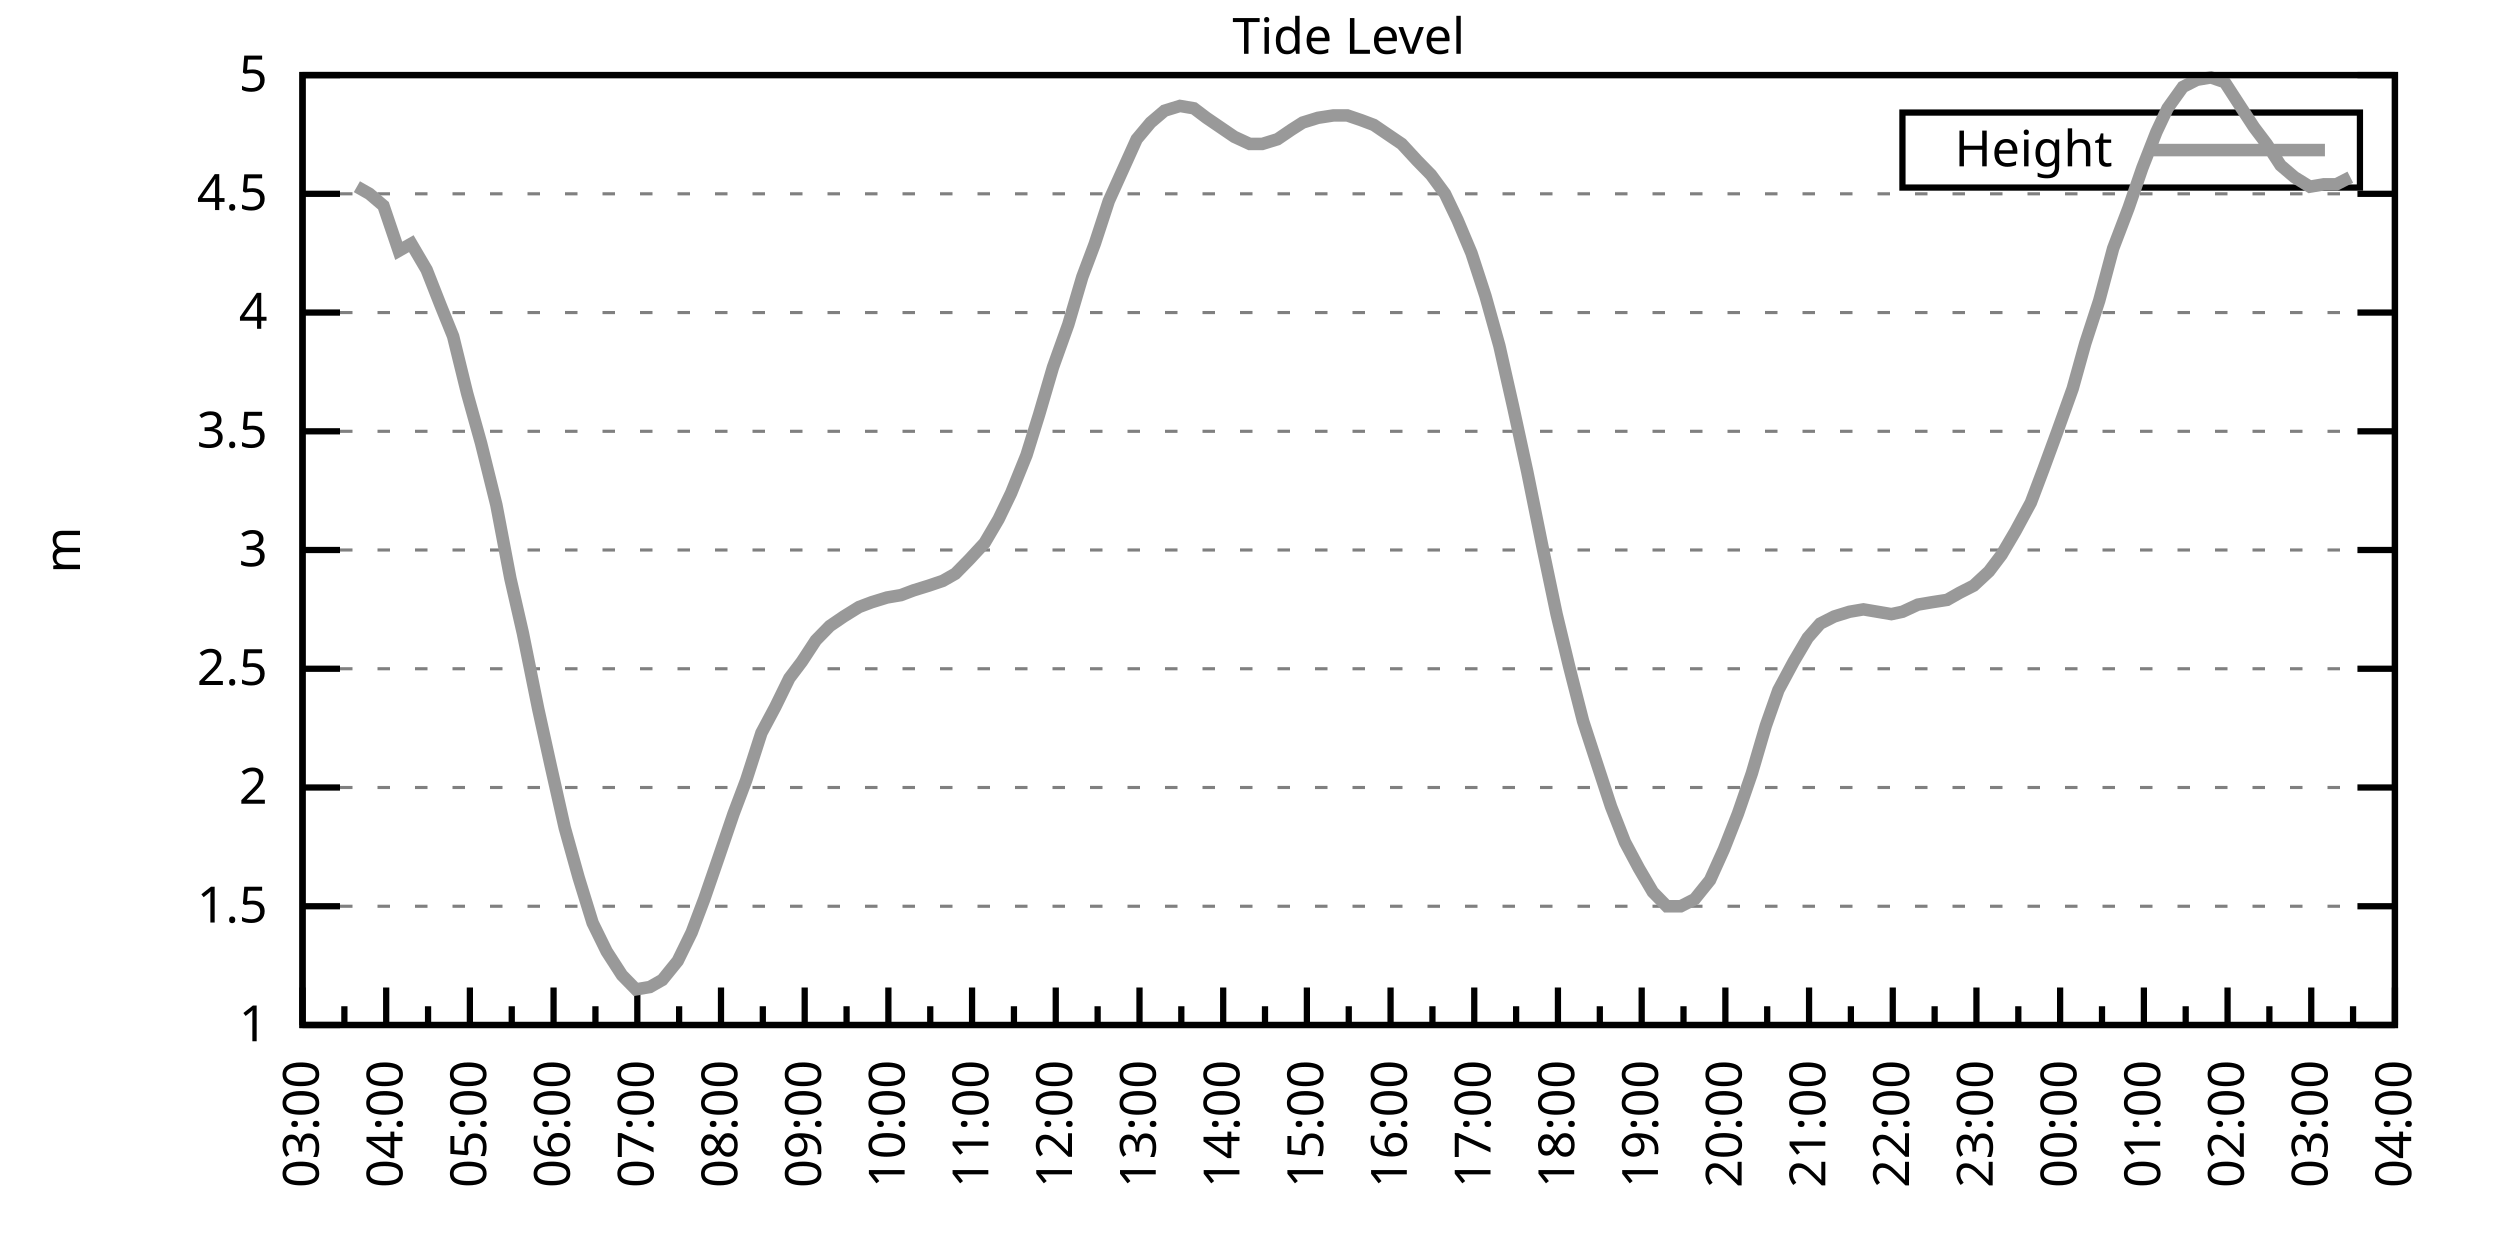
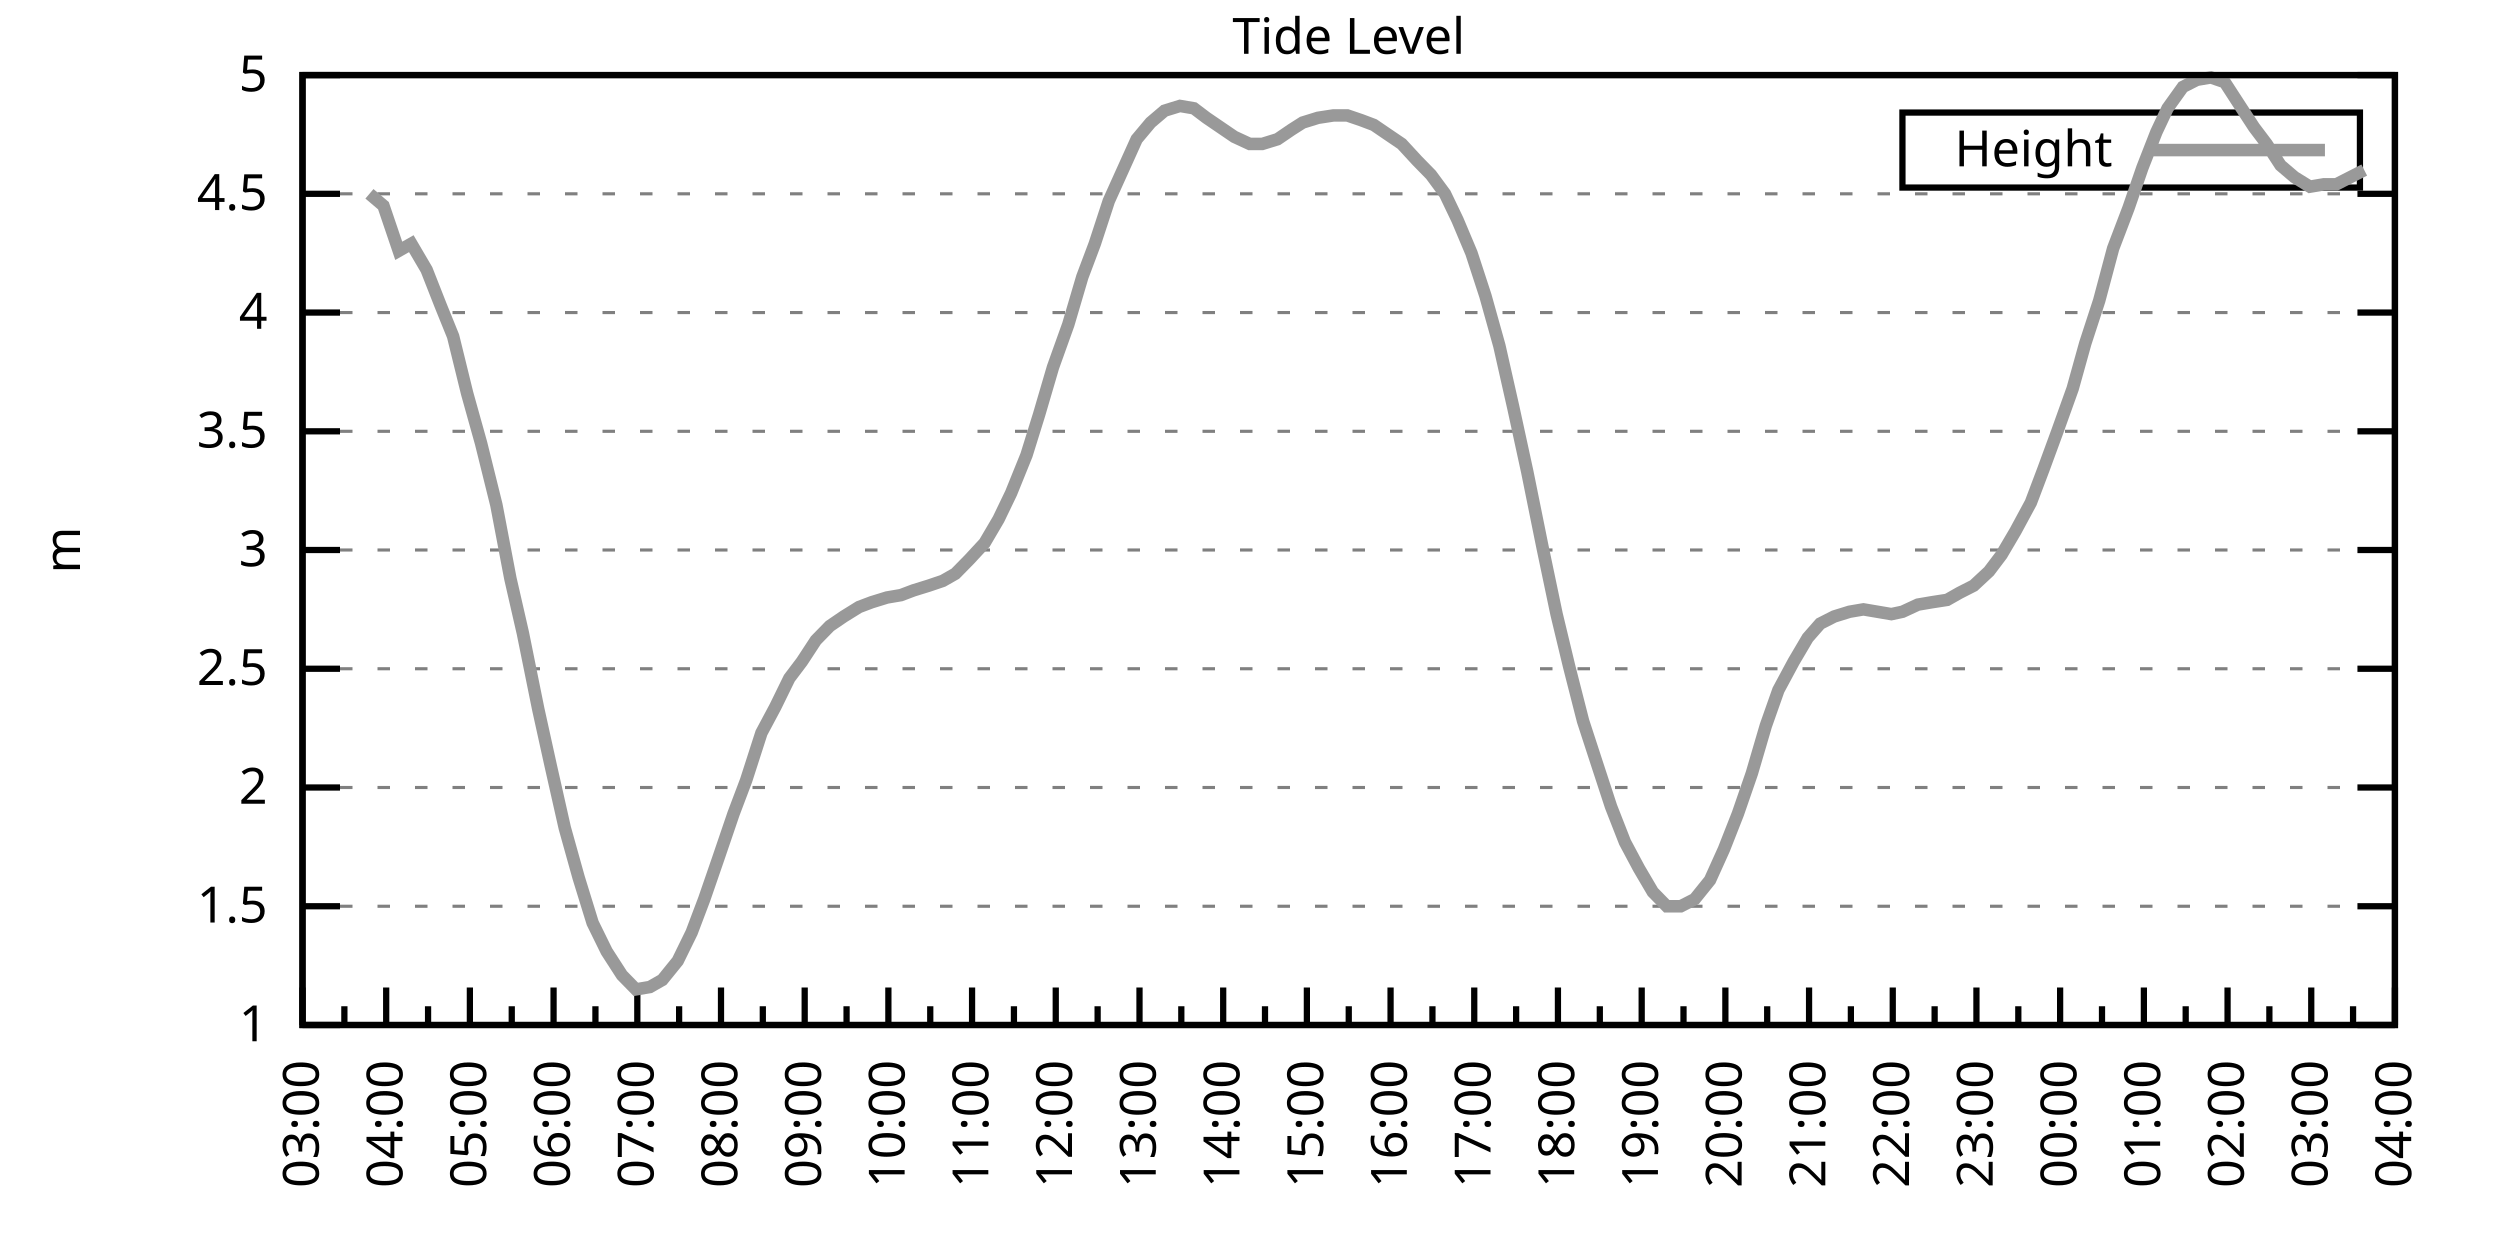
<svg xmlns="http://www.w3.org/2000/svg" xmlns:xlink="http://www.w3.org/1999/xlink" width="400" height="200" viewBox="0 0 400 200">
  <g id="gnuplot_canvas">
    <rect x="0" y="0" width="400" height="200" fill="none" />
    <defs>
      <circle id="gpDot" r="0.5" stroke-width="0.5" stroke="currentColor" />
      <path id="gpPt0" stroke-width="0.333" stroke="currentColor" d="M-1,0 h2 M0,-1 v2" />
      <path id="gpPt1" stroke-width="0.333" stroke="currentColor" d="M-1,-1 L1,1 M1,-1 L-1,1" />
      <path id="gpPt2" stroke-width="0.333" stroke="currentColor" d="M-1,0 L1,0 M0,-1 L0,1 M-1,-1 L1,1 M-1,1 L1,-1" />
      <rect id="gpPt3" stroke-width="0.333" stroke="currentColor" x="-1" y="-1" width="2" height="2" />
      <rect id="gpPt4" stroke-width="0.333" stroke="currentColor" fill="currentColor" x="-1" y="-1" width="2" height="2" />
      <circle id="gpPt5" stroke-width="0.333" stroke="currentColor" cx="0" cy="0" r="1" />
      <use xlink:href="#gpPt5" id="gpPt6" fill="currentColor" stroke="none" />
      <path id="gpPt7" stroke-width="0.333" stroke="currentColor" d="M0,-1.33 L-1.33,0.67 L1.33,0.67 z" />
      <use xlink:href="#gpPt7" id="gpPt8" fill="currentColor" stroke="none" />
      <use xlink:href="#gpPt7" id="gpPt9" stroke="currentColor" transform="rotate(180)" />
      <use xlink:href="#gpPt9" id="gpPt10" fill="currentColor" stroke="none" />
      <use xlink:href="#gpPt3" id="gpPt11" stroke="currentColor" transform="rotate(45)" />
      <use xlink:href="#gpPt11" id="gpPt12" fill="currentColor" stroke="none" />
      <path id="gpPt13" stroke-width="0.333" stroke="currentColor" d="M0,1.330 L1.265,0.411 L0.782,-1.067 L-0.782,-1.076 L-1.265,0.411 z" />
      <use xlink:href="#gpPt13" id="gpPt14" fill="currentColor" stroke="none" />
      <filter id="textbox" filterUnits="objectBoundingBox" x="0" y="0" height="1" width="1">
        <feFlood flood-color="white" flood-opacity="1" result="bgnd" />
        <feComposite in="SourceGraphic" in2="bgnd" operator="atop" />
      </filter>
      <filter id="greybox" filterUnits="objectBoundingBox" x="0" y="0" height="1" width="1">
        <feFlood flood-color="lightgrey" flood-opacity="1" result="grey" />
        <feComposite in="SourceGraphic" in2="grey" operator="atop" />
      </filter>
    </defs>
    <g fill="none" color="white" stroke="currentColor" stroke-width="1.00" stroke-linecap="butt" stroke-linejoin="miter">
</g>
    <g fill="none" color="black" stroke="currentColor" stroke-width="1.00" stroke-linecap="butt" stroke-linejoin="miter">
      <g stroke="none" shape-rendering="crispEdges">
        <polygon fill="rgb(255, 255, 255)" points="48.40,164.00 383.18,164.00 383.18,12.02 48.40,12.02 " />
      </g>
    </g>
    <g fill="none" color="black" stroke="currentColor" stroke-width="1.00" stroke-linecap="butt" stroke-linejoin="miter">
</g>
    <g fill="none" color="black" stroke="black" stroke-width="0.50" stroke-linecap="butt" stroke-linejoin="miter">
</g>
    <g fill="none" color="gray" stroke="currentColor" stroke-width="0.50" stroke-linecap="butt" stroke-linejoin="miter">
      <path stroke="gray" stroke-dasharray="2,4" class="gridline" d="M48.40,164.00 L383.19,164.00  " />
    </g>
    <g fill="none" color="gray" stroke="gray" stroke-width="1.00" stroke-linecap="butt" stroke-linejoin="miter">
</g>
    <g fill="none" color="black" stroke="currentColor" stroke-width="1.00" stroke-linecap="butt" stroke-linejoin="miter">
      <path stroke="black" d="M48.40,164.00 L54.40,164.00 M383.19,164.00 L377.19,164.00  " />
      <g transform="translate(42.80,166.60)" stroke="none" fill="black" font-family="Sans" font-size="8.00" text-anchor="end">
        <text>
          <tspan font-family="Sans"> 1</tspan>
        </text>
      </g>
    </g>
    <g fill="none" color="black" stroke="currentColor" stroke-width="1.00" stroke-linecap="butt" stroke-linejoin="miter">
</g>
    <g fill="none" color="black" stroke="black" stroke-width="0.50" stroke-linecap="butt" stroke-linejoin="miter">
</g>
    <g fill="none" color="gray" stroke="currentColor" stroke-width="0.50" stroke-linecap="butt" stroke-linejoin="miter">
      <path stroke="gray" stroke-dasharray="2,4" class="gridline" d="M48.40,145.00 L383.19,145.00  " />
    </g>
    <g fill="none" color="gray" stroke="gray" stroke-width="1.00" stroke-linecap="butt" stroke-linejoin="miter">
</g>
    <g fill="none" color="black" stroke="currentColor" stroke-width="1.00" stroke-linecap="butt" stroke-linejoin="miter">
      <path stroke="black" d="M48.40,145.00 L54.40,145.00 M383.19,145.00 L377.19,145.00  " />
      <g transform="translate(42.80,147.60)" stroke="none" fill="black" font-family="Sans" font-size="8.00" text-anchor="end">
        <text>
          <tspan font-family="Sans"> 1.5</tspan>
        </text>
      </g>
    </g>
    <g fill="none" color="black" stroke="currentColor" stroke-width="1.00" stroke-linecap="butt" stroke-linejoin="miter">
</g>
    <g fill="none" color="black" stroke="black" stroke-width="0.50" stroke-linecap="butt" stroke-linejoin="miter">
</g>
    <g fill="none" color="gray" stroke="currentColor" stroke-width="0.50" stroke-linecap="butt" stroke-linejoin="miter">
      <path stroke="gray" stroke-dasharray="2,4" class="gridline" d="M48.40,126.00 L383.19,126.00  " />
    </g>
    <g fill="none" color="gray" stroke="gray" stroke-width="1.00" stroke-linecap="butt" stroke-linejoin="miter">
</g>
    <g fill="none" color="black" stroke="currentColor" stroke-width="1.00" stroke-linecap="butt" stroke-linejoin="miter">
      <path stroke="black" d="M48.40,126.00 L54.40,126.00 M383.19,126.00 L377.19,126.00  " />
      <g transform="translate(42.80,128.60)" stroke="none" fill="black" font-family="Sans" font-size="8.00" text-anchor="end">
        <text>
          <tspan font-family="Sans"> 2</tspan>
        </text>
      </g>
    </g>
    <g fill="none" color="black" stroke="currentColor" stroke-width="1.00" stroke-linecap="butt" stroke-linejoin="miter">
</g>
    <g fill="none" color="black" stroke="black" stroke-width="0.50" stroke-linecap="butt" stroke-linejoin="miter">
</g>
    <g fill="none" color="gray" stroke="currentColor" stroke-width="0.50" stroke-linecap="butt" stroke-linejoin="miter">
      <path stroke="gray" stroke-dasharray="2,4" class="gridline" d="M48.40,107.00 L383.19,107.00  " />
    </g>
    <g fill="none" color="gray" stroke="gray" stroke-width="1.00" stroke-linecap="butt" stroke-linejoin="miter">
</g>
    <g fill="none" color="black" stroke="currentColor" stroke-width="1.00" stroke-linecap="butt" stroke-linejoin="miter">
      <path stroke="black" d="M48.40,107.00 L54.40,107.00 M383.19,107.00 L377.19,107.00  " />
      <g transform="translate(42.80,109.60)" stroke="none" fill="black" font-family="Sans" font-size="8.00" text-anchor="end">
        <text>
          <tspan font-family="Sans"> 2.5</tspan>
        </text>
      </g>
    </g>
    <g fill="none" color="black" stroke="currentColor" stroke-width="1.00" stroke-linecap="butt" stroke-linejoin="miter">
</g>
    <g fill="none" color="black" stroke="black" stroke-width="0.50" stroke-linecap="butt" stroke-linejoin="miter">
</g>
    <g fill="none" color="gray" stroke="currentColor" stroke-width="0.50" stroke-linecap="butt" stroke-linejoin="miter">
      <path stroke="gray" stroke-dasharray="2,4" class="gridline" d="M48.40,88.00 L383.19,88.00  " />
    </g>
    <g fill="none" color="gray" stroke="gray" stroke-width="1.00" stroke-linecap="butt" stroke-linejoin="miter">
</g>
    <g fill="none" color="black" stroke="currentColor" stroke-width="1.00" stroke-linecap="butt" stroke-linejoin="miter">
      <path stroke="black" d="M48.40,88.00 L54.40,88.00 M383.19,88.00 L377.19,88.00  " />
      <g transform="translate(42.80,90.60)" stroke="none" fill="black" font-family="Sans" font-size="8.00" text-anchor="end">
        <text>
          <tspan font-family="Sans"> 3</tspan>
        </text>
      </g>
    </g>
    <g fill="none" color="black" stroke="currentColor" stroke-width="1.00" stroke-linecap="butt" stroke-linejoin="miter">
</g>
    <g fill="none" color="black" stroke="black" stroke-width="0.50" stroke-linecap="butt" stroke-linejoin="miter">
</g>
    <g fill="none" color="gray" stroke="currentColor" stroke-width="0.50" stroke-linecap="butt" stroke-linejoin="miter">
      <path stroke="gray" stroke-dasharray="2,4" class="gridline" d="M48.40,69.01 L383.19,69.01  " />
    </g>
    <g fill="none" color="gray" stroke="gray" stroke-width="1.00" stroke-linecap="butt" stroke-linejoin="miter">
</g>
    <g fill="none" color="black" stroke="currentColor" stroke-width="1.00" stroke-linecap="butt" stroke-linejoin="miter">
      <path stroke="black" d="M48.40,69.01 L54.40,69.01 M383.19,69.01 L377.19,69.01  " />
      <g transform="translate(42.80,71.61)" stroke="none" fill="black" font-family="Sans" font-size="8.00" text-anchor="end">
        <text>
          <tspan font-family="Sans"> 3.5</tspan>
        </text>
      </g>
    </g>
    <g fill="none" color="black" stroke="currentColor" stroke-width="1.00" stroke-linecap="butt" stroke-linejoin="miter">
</g>
    <g fill="none" color="black" stroke="black" stroke-width="0.50" stroke-linecap="butt" stroke-linejoin="miter">
</g>
    <g fill="none" color="gray" stroke="currentColor" stroke-width="0.50" stroke-linecap="butt" stroke-linejoin="miter">
      <path stroke="gray" stroke-dasharray="2,4" class="gridline" d="M48.40,50.01 L383.19,50.01  " />
    </g>
    <g fill="none" color="gray" stroke="gray" stroke-width="1.00" stroke-linecap="butt" stroke-linejoin="miter">
</g>
    <g fill="none" color="black" stroke="currentColor" stroke-width="1.00" stroke-linecap="butt" stroke-linejoin="miter">
      <path stroke="black" d="M48.40,50.01 L54.40,50.01 M383.19,50.01 L377.19,50.01  " />
      <g transform="translate(42.80,52.61)" stroke="none" fill="black" font-family="Sans" font-size="8.00" text-anchor="end">
        <text>
          <tspan font-family="Sans"> 4</tspan>
        </text>
      </g>
    </g>
    <g fill="none" color="black" stroke="currentColor" stroke-width="1.00" stroke-linecap="butt" stroke-linejoin="miter">
</g>
    <g fill="none" color="black" stroke="black" stroke-width="0.50" stroke-linecap="butt" stroke-linejoin="miter">
</g>
    <g fill="none" color="gray" stroke="currentColor" stroke-width="0.50" stroke-linecap="butt" stroke-linejoin="miter">
      <path stroke="gray" stroke-dasharray="2,4" class="gridline" d="M48.40,31.01 L383.19,31.01  " />
    </g>
    <g fill="none" color="gray" stroke="gray" stroke-width="1.00" stroke-linecap="butt" stroke-linejoin="miter">
</g>
    <g fill="none" color="black" stroke="currentColor" stroke-width="1.00" stroke-linecap="butt" stroke-linejoin="miter">
      <path stroke="black" d="M48.40,31.01 L54.40,31.01 M383.19,31.01 L377.19,31.01  " />
      <g transform="translate(42.80,33.61)" stroke="none" fill="black" font-family="Sans" font-size="8.00" text-anchor="end">
        <text>
          <tspan font-family="Sans"> 4.5</tspan>
        </text>
      </g>
    </g>
    <g fill="none" color="black" stroke="currentColor" stroke-width="1.00" stroke-linecap="butt" stroke-linejoin="miter">
</g>
    <g fill="none" color="black" stroke="black" stroke-width="0.50" stroke-linecap="butt" stroke-linejoin="miter">
</g>
    <g fill="none" color="gray" stroke="currentColor" stroke-width="0.50" stroke-linecap="butt" stroke-linejoin="miter">
      <path stroke="gray" stroke-dasharray="2,4" class="gridline" d="M48.40,12.01 L383.19,12.01  " />
    </g>
    <g fill="none" color="gray" stroke="gray" stroke-width="1.00" stroke-linecap="butt" stroke-linejoin="miter">
</g>
    <g fill="none" color="black" stroke="currentColor" stroke-width="1.00" stroke-linecap="butt" stroke-linejoin="miter">
      <path stroke="black" d="M48.40,12.01 L54.40,12.01 M383.19,12.01 L377.19,12.01  " />
      <g transform="translate(42.80,14.61)" stroke="none" fill="black" font-family="Sans" font-size="8.00" text-anchor="end">
        <text>
          <tspan font-family="Sans"> 5</tspan>
        </text>
      </g>
    </g>
    <g fill="none" color="black" stroke="currentColor" stroke-width="1.00" stroke-linecap="butt" stroke-linejoin="miter">
      <path stroke="black" d="M48.40,164.00 L48.40,158.00  " />
      <g transform="translate(51.00,169.60) rotate(270)" stroke="none" fill="black" font-family="Sans" font-size="8.00" text-anchor="end">
        <text>
          <tspan font-family="Sans">03:00</tspan>
        </text>
      </g>
    </g>
    <g fill="none" color="black" stroke="currentColor" stroke-width="1.00" stroke-linecap="butt" stroke-linejoin="miter">
      <path stroke="black" d="M55.10,164.00 L55.10,161.00 M61.79,164.00 L61.79,158.00  " />
      <g transform="translate(64.39,169.60) rotate(270)" stroke="none" fill="black" font-family="Sans" font-size="8.00" text-anchor="end">
        <text>
          <tspan font-family="Sans">04:00</tspan>
        </text>
      </g>
    </g>
    <g fill="none" color="black" stroke="currentColor" stroke-width="1.00" stroke-linecap="butt" stroke-linejoin="miter">
      <path stroke="black" d="M68.49,164.00 L68.49,161.00 M75.18,164.00 L75.18,158.00  " />
      <g transform="translate(77.78,169.60) rotate(270)" stroke="none" fill="black" font-family="Sans" font-size="8.00" text-anchor="end">
        <text>
          <tspan font-family="Sans">05:00</tspan>
        </text>
      </g>
    </g>
    <g fill="none" color="black" stroke="currentColor" stroke-width="1.00" stroke-linecap="butt" stroke-linejoin="miter">
      <path stroke="black" d="M81.88,164.00 L81.88,161.00 M88.57,164.00 L88.57,158.00  " />
      <g transform="translate(91.17,169.60) rotate(270)" stroke="none" fill="black" font-family="Sans" font-size="8.00" text-anchor="end">
        <text>
          <tspan font-family="Sans">06:00</tspan>
        </text>
      </g>
    </g>
    <g fill="none" color="black" stroke="currentColor" stroke-width="1.00" stroke-linecap="butt" stroke-linejoin="miter">
      <path stroke="black" d="M95.27,164.00 L95.27,161.00 M101.97,164.00 L101.97,158.00  " />
      <g transform="translate(104.57,169.60) rotate(270)" stroke="none" fill="black" font-family="Sans" font-size="8.00" text-anchor="end">
        <text>
          <tspan font-family="Sans">07:00</tspan>
        </text>
      </g>
    </g>
    <g fill="none" color="black" stroke="currentColor" stroke-width="1.00" stroke-linecap="butt" stroke-linejoin="miter">
      <path stroke="black" d="M108.66,164.00 L108.66,161.00 M115.36,164.00 L115.36,158.00  " />
      <g transform="translate(117.96,169.60) rotate(270)" stroke="none" fill="black" font-family="Sans" font-size="8.00" text-anchor="end">
        <text>
          <tspan font-family="Sans">08:00</tspan>
        </text>
      </g>
    </g>
    <g fill="none" color="black" stroke="currentColor" stroke-width="1.00" stroke-linecap="butt" stroke-linejoin="miter">
      <path stroke="black" d="M122.05,164.00 L122.05,161.00 M128.75,164.00 L128.75,158.00  " />
      <g transform="translate(131.35,169.60) rotate(270)" stroke="none" fill="black" font-family="Sans" font-size="8.00" text-anchor="end">
        <text>
          <tspan font-family="Sans">09:00</tspan>
        </text>
      </g>
    </g>
    <g fill="none" color="black" stroke="currentColor" stroke-width="1.00" stroke-linecap="butt" stroke-linejoin="miter">
      <path stroke="black" d="M135.45,164.00 L135.45,161.00 M142.14,164.00 L142.14,158.00  " />
      <g transform="translate(144.74,169.60) rotate(270)" stroke="none" fill="black" font-family="Sans" font-size="8.00" text-anchor="end">
        <text>
          <tspan font-family="Sans">10:00</tspan>
        </text>
      </g>
    </g>
    <g fill="none" color="black" stroke="currentColor" stroke-width="1.00" stroke-linecap="butt" stroke-linejoin="miter">
      <path stroke="black" d="M148.84,164.00 L148.84,161.00 M155.53,164.00 L155.53,158.00  " />
      <g transform="translate(158.13,169.60) rotate(270)" stroke="none" fill="black" font-family="Sans" font-size="8.00" text-anchor="end">
        <text>
          <tspan font-family="Sans">11:00</tspan>
        </text>
      </g>
    </g>
    <g fill="none" color="black" stroke="currentColor" stroke-width="1.00" stroke-linecap="butt" stroke-linejoin="miter">
      <path stroke="black" d="M162.23,164.00 L162.23,161.00 M168.92,164.00 L168.92,158.00  " />
      <g transform="translate(171.52,169.60) rotate(270)" stroke="none" fill="black" font-family="Sans" font-size="8.00" text-anchor="end">
        <text>
          <tspan font-family="Sans">12:00</tspan>
        </text>
      </g>
    </g>
    <g fill="none" color="black" stroke="currentColor" stroke-width="1.00" stroke-linecap="butt" stroke-linejoin="miter">
      <path stroke="black" d="M175.62,164.00 L175.62,161.00 M182.32,164.00 L182.32,158.00  " />
      <g transform="translate(184.92,169.60) rotate(270)" stroke="none" fill="black" font-family="Sans" font-size="8.00" text-anchor="end">
        <text>
          <tspan font-family="Sans">13:00</tspan>
        </text>
      </g>
    </g>
    <g fill="none" color="black" stroke="currentColor" stroke-width="1.00" stroke-linecap="butt" stroke-linejoin="miter">
      <path stroke="black" d="M189.01,164.00 L189.01,161.00 M195.71,164.00 L195.71,158.00  " />
      <g transform="translate(198.31,169.60) rotate(270)" stroke="none" fill="black" font-family="Sans" font-size="8.00" text-anchor="end">
        <text>
          <tspan font-family="Sans">14:00</tspan>
        </text>
      </g>
    </g>
    <g fill="none" color="black" stroke="currentColor" stroke-width="1.00" stroke-linecap="butt" stroke-linejoin="miter">
      <path stroke="black" d="M202.40,164.00 L202.40,161.00 M209.10,164.00 L209.10,158.00  " />
      <g transform="translate(211.70,169.60) rotate(270)" stroke="none" fill="black" font-family="Sans" font-size="8.00" text-anchor="end">
        <text>
          <tspan font-family="Sans">15:00</tspan>
        </text>
      </g>
    </g>
    <g fill="none" color="black" stroke="currentColor" stroke-width="1.00" stroke-linecap="butt" stroke-linejoin="miter">
      <path stroke="black" d="M215.80,164.00 L215.80,161.00 M222.49,164.00 L222.49,158.00  " />
      <g transform="translate(225.09,169.60) rotate(270)" stroke="none" fill="black" font-family="Sans" font-size="8.00" text-anchor="end">
        <text>
          <tspan font-family="Sans">16:00</tspan>
        </text>
      </g>
    </g>
    <g fill="none" color="black" stroke="currentColor" stroke-width="1.00" stroke-linecap="butt" stroke-linejoin="miter">
      <path stroke="black" d="M229.19,164.00 L229.19,161.00 M235.88,164.00 L235.88,158.00  " />
      <g transform="translate(238.48,169.60) rotate(270)" stroke="none" fill="black" font-family="Sans" font-size="8.00" text-anchor="end">
        <text>
          <tspan font-family="Sans">17:00</tspan>
        </text>
      </g>
    </g>
    <g fill="none" color="black" stroke="currentColor" stroke-width="1.00" stroke-linecap="butt" stroke-linejoin="miter">
      <path stroke="black" d="M242.58,164.00 L242.58,161.00 M249.27,164.00 L249.27,158.00  " />
      <g transform="translate(251.87,169.60) rotate(270)" stroke="none" fill="black" font-family="Sans" font-size="8.00" text-anchor="end">
        <text>
          <tspan font-family="Sans">18:00</tspan>
        </text>
      </g>
    </g>
    <g fill="none" color="black" stroke="currentColor" stroke-width="1.00" stroke-linecap="butt" stroke-linejoin="miter">
      <path stroke="black" d="M255.97,164.00 L255.97,161.00 M262.67,164.00 L262.67,158.00  " />
      <g transform="translate(265.27,169.60) rotate(270)" stroke="none" fill="black" font-family="Sans" font-size="8.00" text-anchor="end">
        <text>
          <tspan font-family="Sans">19:00</tspan>
        </text>
      </g>
    </g>
    <g fill="none" color="black" stroke="currentColor" stroke-width="1.00" stroke-linecap="butt" stroke-linejoin="miter">
      <path stroke="black" d="M269.36,164.00 L269.36,161.00 M276.06,164.00 L276.06,158.00  " />
      <g transform="translate(278.66,169.60) rotate(270)" stroke="none" fill="black" font-family="Sans" font-size="8.00" text-anchor="end">
        <text>
          <tspan font-family="Sans">20:00</tspan>
        </text>
      </g>
    </g>
    <g fill="none" color="black" stroke="currentColor" stroke-width="1.00" stroke-linecap="butt" stroke-linejoin="miter">
      <path stroke="black" d="M282.75,164.00 L282.75,161.00 M289.45,164.00 L289.45,158.00  " />
      <g transform="translate(292.05,169.60) rotate(270)" stroke="none" fill="black" font-family="Sans" font-size="8.00" text-anchor="end">
        <text>
          <tspan font-family="Sans">21:00</tspan>
        </text>
      </g>
    </g>
    <g fill="none" color="black" stroke="currentColor" stroke-width="1.00" stroke-linecap="butt" stroke-linejoin="miter">
      <path stroke="black" d="M296.14,164.00 L296.14,161.00 M302.84,164.00 L302.84,158.00  " />
      <g transform="translate(305.44,169.60) rotate(270)" stroke="none" fill="black" font-family="Sans" font-size="8.00" text-anchor="end">
        <text>
          <tspan font-family="Sans">22:00</tspan>
        </text>
      </g>
    </g>
    <g fill="none" color="black" stroke="currentColor" stroke-width="1.00" stroke-linecap="butt" stroke-linejoin="miter">
      <path stroke="black" d="M309.54,164.00 L309.54,161.00 M316.23,164.00 L316.23,158.00  " />
      <g transform="translate(318.83,169.60) rotate(270)" stroke="none" fill="black" font-family="Sans" font-size="8.00" text-anchor="end">
        <text>
          <tspan font-family="Sans">23:00</tspan>
        </text>
      </g>
    </g>
    <g fill="none" color="black" stroke="currentColor" stroke-width="1.00" stroke-linecap="butt" stroke-linejoin="miter">
      <path stroke="black" d="M322.93,164.00 L322.93,161.00 M329.62,164.00 L329.62,158.00  " />
      <g transform="translate(332.22,169.60) rotate(270)" stroke="none" fill="black" font-family="Sans" font-size="8.00" text-anchor="end">
        <text>
          <tspan font-family="Sans">00:00</tspan>
        </text>
      </g>
    </g>
    <g fill="none" color="black" stroke="currentColor" stroke-width="1.00" stroke-linecap="butt" stroke-linejoin="miter">
      <path stroke="black" d="M336.32,164.00 L336.32,161.00 M343.02,164.00 L343.02,158.00  " />
      <g transform="translate(345.62,169.60) rotate(270)" stroke="none" fill="black" font-family="Sans" font-size="8.00" text-anchor="end">
        <text>
          <tspan font-family="Sans">01:00</tspan>
        </text>
      </g>
    </g>
    <g fill="none" color="black" stroke="currentColor" stroke-width="1.00" stroke-linecap="butt" stroke-linejoin="miter">
      <path stroke="black" d="M349.71,164.00 L349.71,161.00 M356.41,164.00 L356.41,158.00  " />
      <g transform="translate(359.01,169.60) rotate(270)" stroke="none" fill="black" font-family="Sans" font-size="8.00" text-anchor="end">
        <text>
          <tspan font-family="Sans">02:00</tspan>
        </text>
      </g>
    </g>
    <g fill="none" color="black" stroke="currentColor" stroke-width="1.00" stroke-linecap="butt" stroke-linejoin="miter">
      <path stroke="black" d="M363.10,164.00 L363.10,161.00 M369.80,164.00 L369.80,158.00  " />
      <g transform="translate(372.40,169.60) rotate(270)" stroke="none" fill="black" font-family="Sans" font-size="8.00" text-anchor="end">
        <text>
          <tspan font-family="Sans">03:00</tspan>
        </text>
      </g>
    </g>
    <g fill="none" color="black" stroke="currentColor" stroke-width="1.00" stroke-linecap="butt" stroke-linejoin="miter">
      <path stroke="black" d="M376.49,164.00 L376.49,161.00 M383.19,164.00 L383.19,158.00  " />
      <g transform="translate(385.79,169.60) rotate(270)" stroke="none" fill="black" font-family="Sans" font-size="8.00" text-anchor="end">
        <text>
          <tspan font-family="Sans">04:00</tspan>
        </text>
      </g>
    </g>
    <g fill="none" color="black" stroke="currentColor" stroke-width="1.00" stroke-linecap="butt" stroke-linejoin="miter">
</g>
    <g fill="none" color="black" stroke="currentColor" stroke-width="1.00" stroke-linecap="butt" stroke-linejoin="miter">
      <path stroke="black" d="M48.40,12.01 L48.40,164.00 L383.19,164.00 L383.19,12.01 L48.40,12.01 Z  " />
    </g>
    <g fill="none" color="black" stroke="currentColor" stroke-width="1.00" stroke-linecap="butt" stroke-linejoin="miter">
      <g transform="translate(12.80,88.01) rotate(270)" stroke="none" fill="black" font-family="Sans" font-size="8.00" text-anchor="middle">
        <text>
          <tspan font-family="Sans">m</tspan>
        </text>
      </g>
    </g>
    <g fill="none" color="black" stroke="currentColor" stroke-width="1.00" stroke-linecap="butt" stroke-linejoin="miter">
</g>
    <g fill="none" color="black" stroke="currentColor" stroke-width="1.00" stroke-linecap="butt" stroke-linejoin="miter">
      <path stroke="black" d="M304.39,30.01 L304.39,18.01 L377.59,18.01 L377.59,30.01 L304.39,30.01 Z  " />
    </g>
    <g id="Tide_level_plot_1">
      <g fill="none" color="white" stroke="black" stroke-width="2.00" stroke-linecap="butt" stroke-linejoin="miter">
</g>
      <g fill="none" color="black" stroke="currentColor" stroke-width="2.00" stroke-linecap="butt" stroke-linejoin="miter">
        <g transform="translate(337.99,26.61)" stroke="none" fill="black" font-family="Sans" font-size="8.00" text-anchor="end">
          <text>
            <tspan font-family="Sans">Height</tspan>
          </text>
        </g>
      </g>
      <g fill="none" color="black" stroke="currentColor" stroke-width="2.00" stroke-linecap="butt" stroke-linejoin="miter">
-         <path stroke="rgb(153, 153, 153)" d="M343.59,24.01 L371.99,24.01 M57.10,29.87 L59.11,31.01 L61.35,32.91 L63.80,40.13 L65.81,38.99 L68.26,43.17   L70.50,48.87 L72.50,53.81 L74.74,62.93 L76.97,70.91 L79.42,80.79 L81.66,92.56 L83.66,101.30 L86.12,113.46   L88.13,122.58 L90.36,132.46 L92.59,140.44 L94.82,147.66 L97.06,152.22 L99.51,156.02 L101.74,158.30 L103.98,157.92   L105.98,156.78 L108.44,153.74 L110.67,149.18 L112.68,143.86 L114.91,137.40 L117.37,130.18 L119.38,124.86 L121.83,117.26   L124.06,113.08 L126.29,108.52 L128.30,105.86 L130.54,102.44 L132.77,100.16 L135.00,98.64 L137.45,97.12 L139.46,96.36   L141.92,95.60 L144.15,95.22 L146.16,94.46 L148.61,93.70 L150.85,92.94 L152.85,91.80 L155.09,89.52 L157.54,86.87   L159.77,83.07 L161.78,78.89 L164.24,72.81 L166.25,66.35 L168.48,58.75 L170.93,51.91 L173.17,44.31 L175.17,38.99   L177.41,32.15 L179.64,27.21 L181.87,22.27 L184.10,19.61 L186.33,17.71 L188.79,16.95 L191.02,17.33 L193.03,18.85   L195.26,20.37 L197.49,21.89 L199.95,23.03 L201.96,23.03 L204.41,22.27 L206.64,20.75 L208.43,19.61 L210.88,18.85   L213.34,18.47 L215.57,18.47 L217.80,19.23 L219.81,19.99 L222.04,21.51 L224.28,23.03 L226.73,25.69 L228.96,27.97   L231.20,31.01 L233.20,35.19 L235.44,40.51 L237.67,47.35 L239.90,55.33 L242.13,65.21 L244.36,75.47 L246.82,87.63   L249.05,98.26 L251.06,106.62 L253.29,115.36 L255.52,122.20 L257.76,129.04 L259.99,134.74 L262.22,138.92 L264.45,142.72   L266.68,145.00 L268.92,145.00 L271.15,143.86 L273.60,140.82 L275.83,135.88 L278.07,130.18 L280.30,123.72 L282.53,116.12   L284.54,110.42 L286.99,105.86 L289.23,102.06 L291.23,99.78 L293.47,98.64 L295.92,97.88 L298.15,97.50 L300.39,97.88   L302.62,98.26 L304.40,97.88 L306.86,96.74 L309.09,96.36 L311.54,95.98 L313.55,94.84 L315.79,93.70 L318.24,91.42   L320.25,88.76 L322.48,84.97 L324.94,80.41 L326.95,75.09 L329.18,69.01 L331.63,62.17 L333.64,54.95 L335.87,48.11   L338.10,39.75 L340.56,33.29 L342.79,26.83 L345.02,21.13 L346.81,17.33 L349.26,13.91 L351.50,12.77 L353.73,12.39   L355.96,13.15 L358.42,16.95 L360.65,20.37 L362.66,23.03 L364.89,26.45 L367.12,28.35 L369.58,29.87 L371.81,29.49   L373.82,29.49 L376.05,28.35  " />
+         <path stroke="rgb(153, 153, 153)" d="M343.59,24.01 L371.99,24.01 M59.11,31.01 L61.35,32.91 L63.80,40.13 L65.81,38.99 L68.26,43.17 L70.50,48.87   L72.50,53.81 L74.74,62.93 L76.97,70.91 L79.42,80.79 L81.66,92.56 L83.66,101.30 L86.12,113.46 L88.13,122.58   L90.36,132.46 L92.59,140.44 L94.82,147.66 L97.06,152.22 L99.51,156.02 L101.74,158.30 L103.98,157.92 L105.98,156.78   L108.44,153.74 L110.67,149.18 L112.68,143.86 L114.91,137.40 L117.37,130.18 L119.38,124.86 L121.83,117.26 L124.06,113.08   L126.29,108.52 L128.30,105.86 L130.54,102.44 L132.77,100.16 L135.00,98.64 L137.45,97.12 L139.46,96.36 L141.92,95.60   L144.15,95.22 L146.16,94.46 L148.61,93.70 L150.85,92.94 L152.85,91.80 L155.09,89.52 L157.54,86.87 L159.77,83.07   L161.78,78.89 L164.24,72.81 L166.25,66.35 L168.48,58.75 L170.93,51.91 L173.17,44.31 L175.17,38.99 L177.41,32.15   L179.64,27.21 L181.87,22.27 L184.10,19.61 L186.33,17.71 L188.79,16.95 L191.02,17.33 L193.03,18.85 L195.26,20.37   L197.49,21.89 L199.95,23.03 L201.96,23.03 L204.41,22.27 L206.64,20.75 L208.43,19.61 L210.88,18.85 L213.34,18.47   L215.57,18.47 L217.80,19.23 L219.81,19.99 L222.04,21.51 L224.28,23.03 L226.73,25.69 L228.96,27.97 L231.20,31.01   L233.20,35.19 L235.44,40.51 L237.67,47.35 L239.90,55.33 L242.13,65.21 L244.36,75.47 L246.82,87.63 L249.05,98.26   L251.06,106.62 L253.29,115.36 L255.52,122.20 L257.76,129.04 L259.99,134.74 L262.22,138.92 L264.45,142.72 L266.68,145.00   L268.92,145.00 L271.15,143.86 L273.60,140.82 L275.83,135.88 L278.07,130.18 L280.30,123.72 L282.53,116.12 L284.54,110.42   L286.99,105.86 L289.23,102.06 L291.23,99.78 L293.47,98.64 L295.92,97.88 L298.15,97.50 L300.39,97.88 L302.62,98.26   L304.40,97.88 L306.86,96.74 L309.09,96.36 L311.54,95.98 L313.55,94.84 L315.79,93.70 L318.24,91.42 L320.25,88.76   L322.48,84.97 L324.94,80.41 L326.95,75.09 L329.18,69.01 L331.63,62.17 L333.64,54.95 L335.87,48.11 L338.10,39.75   L340.56,33.29 L342.79,26.83 L345.02,21.13 L346.81,17.33 L349.26,13.91 L351.50,12.77 L353.73,12.39 L355.96,13.15   L358.42,16.95 L360.65,20.37 L362.66,23.03 L364.89,26.45 L367.12,28.35 L369.58,29.87 L371.81,29.49 L373.82,29.49   L376.05,28.35 L378.28,27.21  " />
      </g>
    </g>
    <g fill="none" color="black" stroke="currentColor" stroke-width="2.00" stroke-linecap="butt" stroke-linejoin="miter">
</g>
    <g fill="none" color="black" stroke="black" stroke-width="1.00" stroke-linecap="butt" stroke-linejoin="miter">
</g>
    <g fill="none" color="black" stroke="currentColor" stroke-width="1.00" stroke-linecap="butt" stroke-linejoin="miter">
      <path stroke="black" d="M48.40,12.01 L48.40,164.00 L383.19,164.00 L383.19,12.01 L48.40,12.01 Z  " />
    </g>
    <g fill="none" color="black" stroke="currentColor" stroke-width="1.00" stroke-linecap="butt" stroke-linejoin="miter">
      <g transform="translate(215.79,8.61)" stroke="none" fill="black" font-family="Sans" font-size="8.00" text-anchor="middle">
        <text>
          <tspan font-family="Sans">Tide Level</tspan>
        </text>
      </g>
    </g>
    <g fill="none" color="black" stroke="currentColor" stroke-width="1.00" stroke-linecap="butt" stroke-linejoin="miter">
</g>
  </g>
</svg>
